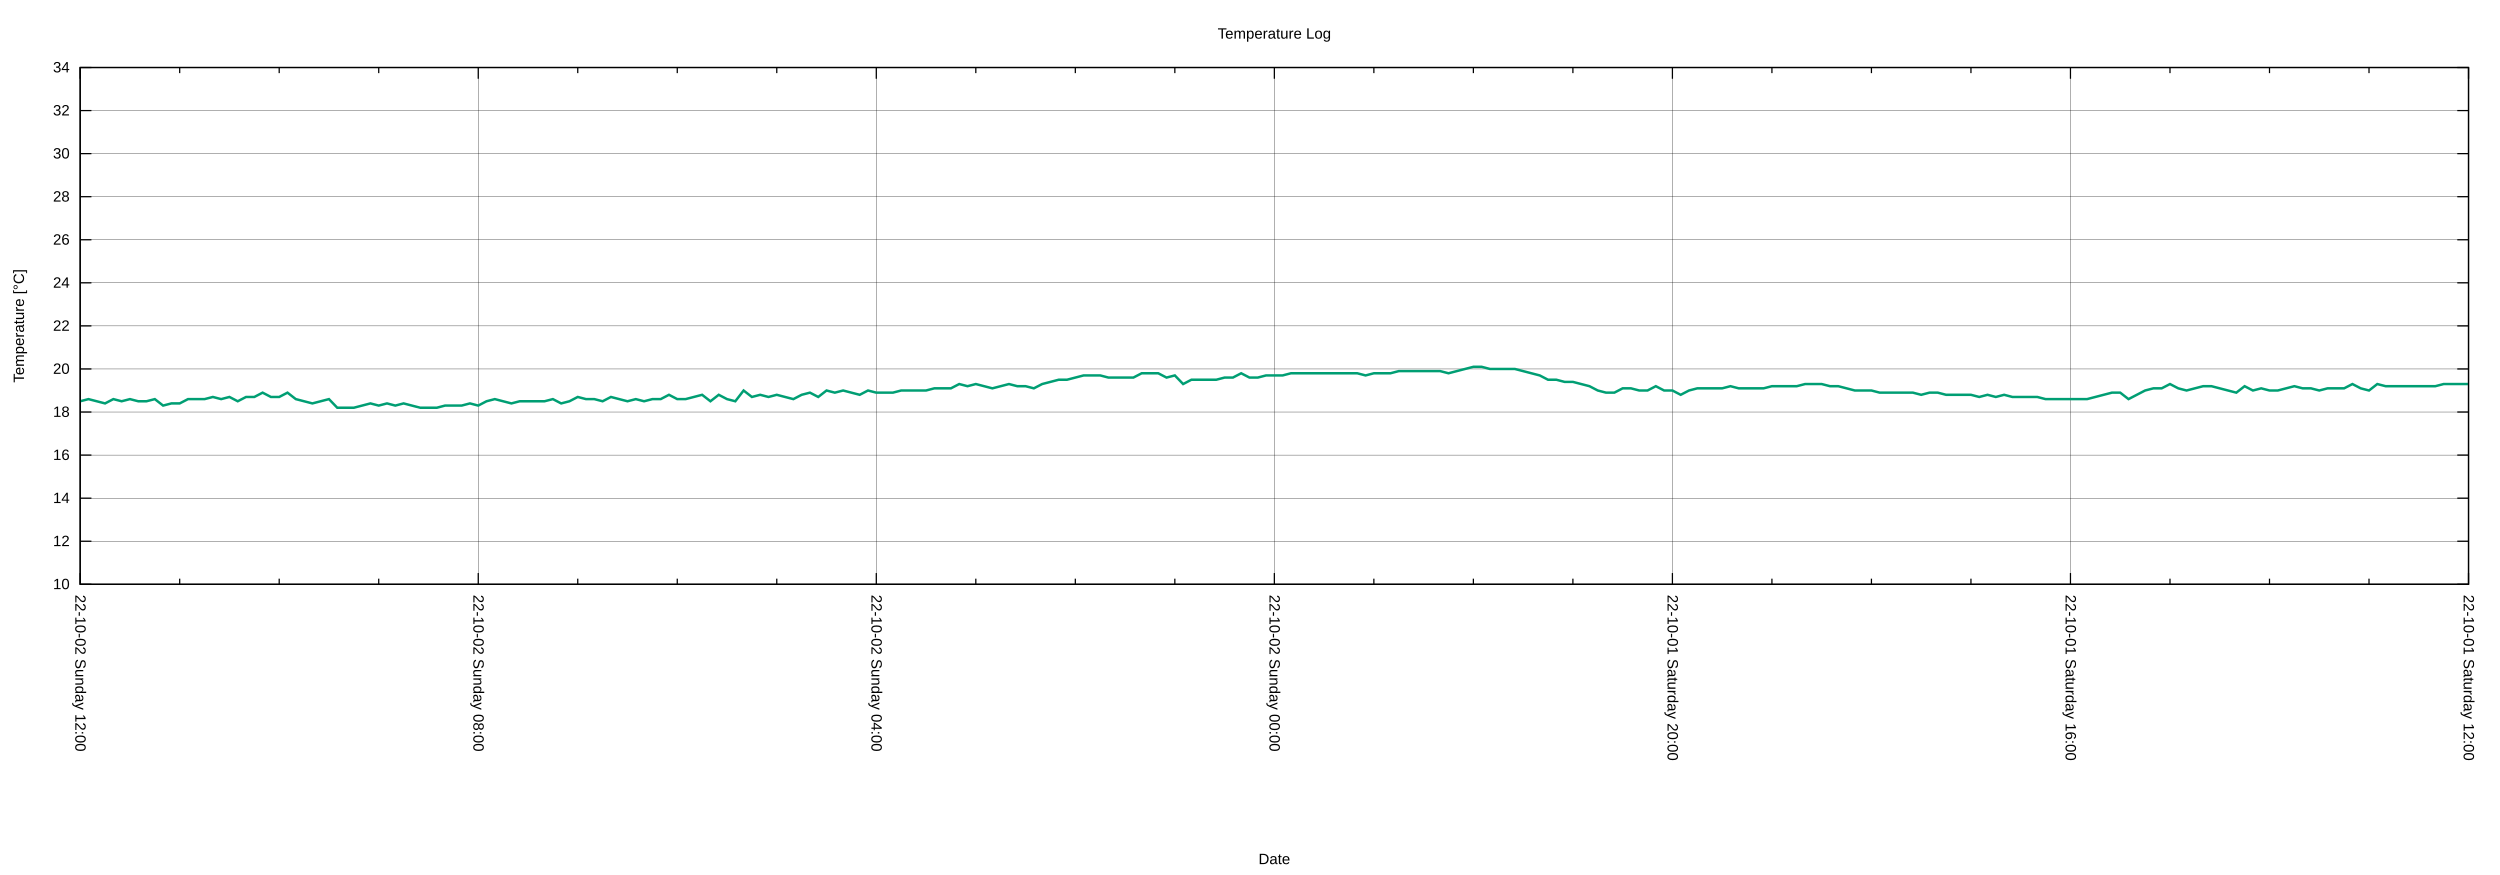
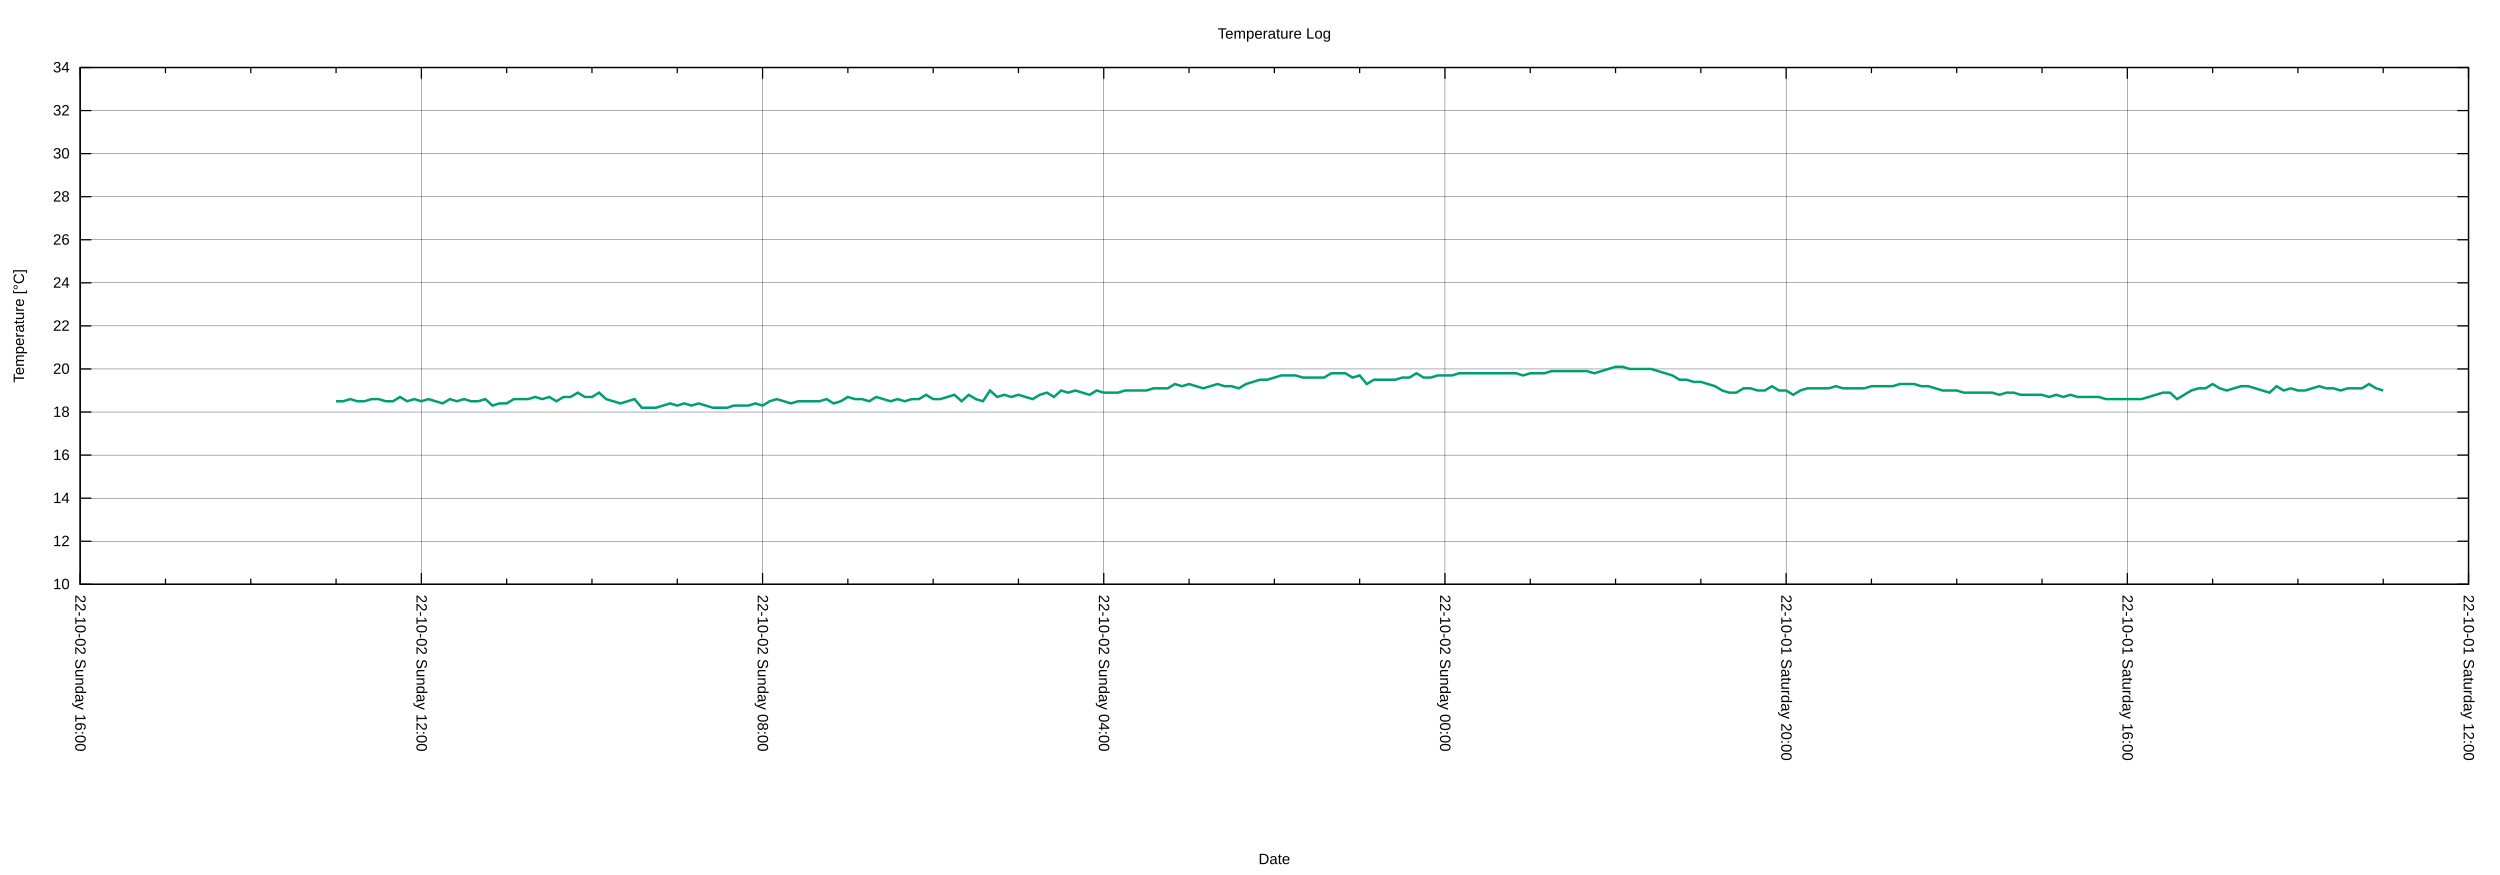
<svg xmlns="http://www.w3.org/2000/svg" xmlns:xlink="http://www.w3.org/1999/xlink" width="2000" height="700" viewBox="0 0 2000 700">
  <g id="gnuplot_canvas">
    <rect x="0" y="0" width="2000" height="700" fill="none" />
    <defs>
      <circle id="gpDot" r="0.5" stroke-width="0.5" stroke="currentColor" />
      <path id="gpPt0" stroke-width="0.222" stroke="currentColor" d="M-1,0 h2 M0,-1 v2" />
      <path id="gpPt1" stroke-width="0.222" stroke="currentColor" d="M-1,-1 L1,1 M1,-1 L-1,1" />
      <path id="gpPt2" stroke-width="0.222" stroke="currentColor" d="M-1,0 L1,0 M0,-1 L0,1 M-1,-1 L1,1 M-1,1 L1,-1" />
      <rect id="gpPt3" stroke-width="0.222" stroke="currentColor" x="-1" y="-1" width="2" height="2" />
      <rect id="gpPt4" stroke-width="0.222" stroke="currentColor" fill="currentColor" x="-1" y="-1" width="2" height="2" />
      <circle id="gpPt5" stroke-width="0.222" stroke="currentColor" cx="0" cy="0" r="1" />
      <use xlink:href="#gpPt5" id="gpPt6" fill="currentColor" stroke="none" />
      <path id="gpPt7" stroke-width="0.222" stroke="currentColor" d="M0,-1.33 L-1.33,0.67 L1.33,0.67 z" />
      <use xlink:href="#gpPt7" id="gpPt8" fill="currentColor" stroke="none" />
      <use xlink:href="#gpPt7" id="gpPt9" stroke="currentColor" transform="rotate(180)" />
      <use xlink:href="#gpPt9" id="gpPt10" fill="currentColor" stroke="none" />
      <use xlink:href="#gpPt3" id="gpPt11" stroke="currentColor" transform="rotate(45)" />
      <use xlink:href="#gpPt11" id="gpPt12" fill="currentColor" stroke="none" />
      <path id="gpPt13" stroke-width="0.222" stroke="currentColor" d="M0,1.330 L1.265,0.411 L0.782,-1.067 L-0.782,-1.076 L-1.265,0.411 z" />
      <use xlink:href="#gpPt13" id="gpPt14" fill="currentColor" stroke="none" />
      <filter id="textbox" filterUnits="objectBoundingBox" x="0" y="0" height="1" width="1">
        <feFlood flood-color="white" flood-opacity="1" result="bgnd" />
        <feComposite in="SourceGraphic" in2="bgnd" operator="atop" />
      </filter>
      <filter id="greybox" filterUnits="objectBoundingBox" x="0" y="0" height="1" width="1">
        <feFlood flood-color="lightgrey" flood-opacity="1" result="grey" />
        <feComposite in="SourceGraphic" in2="grey" operator="atop" />
      </filter>
    </defs>
    <g fill="none" color="white" stroke="currentColor" stroke-width="1.00" stroke-linecap="butt" stroke-linejoin="miter">
</g>
    <g fill="none" color="black" stroke="currentColor" stroke-width="1.00" stroke-linecap="butt" stroke-linejoin="miter">
</g>
    <g fill="none" color="black" stroke="black" stroke-width="0.25" stroke-linecap="butt" stroke-linejoin="miter">
</g>
    <g fill="none" color="black" stroke="currentColor" stroke-width="0.25" stroke-linecap="butt" stroke-linejoin="miter">
      <path stroke="black" class="gridline" d="M64.14,467.43 L1974.82,467.43  " />
    </g>
    <g fill="none" color="black" stroke="black" stroke-width="1.00" stroke-linecap="butt" stroke-linejoin="miter">
</g>
    <g fill="none" color="black" stroke="currentColor" stroke-width="1.00" stroke-linecap="butt" stroke-linejoin="miter">
      <path stroke="black" d="M64.14,467.43 L73.14,467.43 M1974.82,467.43 L1965.82,467.43  " />
      <g transform="translate(55.75,471.33)" stroke="none" fill="black" font-family="Arial" font-size="12.00" text-anchor="end">
        <text>
          <tspan font-family="Arial"> 10</tspan>
        </text>
      </g>
    </g>
    <g fill="none" color="black" stroke="currentColor" stroke-width="1.00" stroke-linecap="butt" stroke-linejoin="miter">
</g>
    <g fill="none" color="black" stroke="black" stroke-width="0.25" stroke-linecap="butt" stroke-linejoin="miter">
</g>
    <g fill="none" color="black" stroke="currentColor" stroke-width="0.25" stroke-linecap="butt" stroke-linejoin="miter">
      <path stroke="black" class="gridline" d="M64.14,432.98 L1974.82,432.98  " />
    </g>
    <g fill="none" color="black" stroke="black" stroke-width="1.00" stroke-linecap="butt" stroke-linejoin="miter">
</g>
    <g fill="none" color="black" stroke="currentColor" stroke-width="1.00" stroke-linecap="butt" stroke-linejoin="miter">
      <path stroke="black" d="M64.14,432.98 L73.14,432.98 M1974.82,432.98 L1965.82,432.98  " />
      <g transform="translate(55.75,436.88)" stroke="none" fill="black" font-family="Arial" font-size="12.00" text-anchor="end">
        <text>
          <tspan font-family="Arial"> 12</tspan>
        </text>
      </g>
    </g>
    <g fill="none" color="black" stroke="currentColor" stroke-width="1.00" stroke-linecap="butt" stroke-linejoin="miter">
</g>
    <g fill="none" color="black" stroke="black" stroke-width="0.25" stroke-linecap="butt" stroke-linejoin="miter">
</g>
    <g fill="none" color="black" stroke="currentColor" stroke-width="0.25" stroke-linecap="butt" stroke-linejoin="miter">
      <path stroke="black" class="gridline" d="M64.14,398.53 L1974.82,398.53  " />
    </g>
    <g fill="none" color="black" stroke="black" stroke-width="1.00" stroke-linecap="butt" stroke-linejoin="miter">
</g>
    <g fill="none" color="black" stroke="currentColor" stroke-width="1.00" stroke-linecap="butt" stroke-linejoin="miter">
      <path stroke="black" d="M64.14,398.53 L73.14,398.53 M1974.82,398.53 L1965.82,398.53  " />
      <g transform="translate(55.75,402.43)" stroke="none" fill="black" font-family="Arial" font-size="12.00" text-anchor="end">
        <text>
          <tspan font-family="Arial"> 14</tspan>
        </text>
      </g>
    </g>
    <g fill="none" color="black" stroke="currentColor" stroke-width="1.00" stroke-linecap="butt" stroke-linejoin="miter">
</g>
    <g fill="none" color="black" stroke="black" stroke-width="0.25" stroke-linecap="butt" stroke-linejoin="miter">
</g>
    <g fill="none" color="black" stroke="currentColor" stroke-width="0.25" stroke-linecap="butt" stroke-linejoin="miter">
      <path stroke="black" class="gridline" d="M64.14,364.07 L1974.82,364.07  " />
    </g>
    <g fill="none" color="black" stroke="black" stroke-width="1.00" stroke-linecap="butt" stroke-linejoin="miter">
</g>
    <g fill="none" color="black" stroke="currentColor" stroke-width="1.00" stroke-linecap="butt" stroke-linejoin="miter">
      <path stroke="black" d="M64.14,364.07 L73.14,364.07 M1974.82,364.07 L1965.82,364.07  " />
      <g transform="translate(55.75,367.97)" stroke="none" fill="black" font-family="Arial" font-size="12.00" text-anchor="end">
        <text>
          <tspan font-family="Arial"> 16</tspan>
        </text>
      </g>
    </g>
    <g fill="none" color="black" stroke="currentColor" stroke-width="1.00" stroke-linecap="butt" stroke-linejoin="miter">
</g>
    <g fill="none" color="black" stroke="black" stroke-width="0.25" stroke-linecap="butt" stroke-linejoin="miter">
</g>
    <g fill="none" color="black" stroke="currentColor" stroke-width="0.25" stroke-linecap="butt" stroke-linejoin="miter">
      <path stroke="black" class="gridline" d="M64.14,329.62 L1974.82,329.62  " />
    </g>
    <g fill="none" color="black" stroke="black" stroke-width="1.00" stroke-linecap="butt" stroke-linejoin="miter">
</g>
    <g fill="none" color="black" stroke="currentColor" stroke-width="1.00" stroke-linecap="butt" stroke-linejoin="miter">
      <path stroke="black" d="M64.14,329.62 L73.14,329.62 M1974.82,329.62 L1965.82,329.62  " />
      <g transform="translate(55.75,333.52)" stroke="none" fill="black" font-family="Arial" font-size="12.00" text-anchor="end">
        <text>
          <tspan font-family="Arial"> 18</tspan>
        </text>
      </g>
    </g>
    <g fill="none" color="black" stroke="currentColor" stroke-width="1.00" stroke-linecap="butt" stroke-linejoin="miter">
</g>
    <g fill="none" color="black" stroke="black" stroke-width="0.25" stroke-linecap="butt" stroke-linejoin="miter">
</g>
    <g fill="none" color="black" stroke="currentColor" stroke-width="0.25" stroke-linecap="butt" stroke-linejoin="miter">
      <path stroke="black" class="gridline" d="M64.14,295.17 L1974.82,295.17  " />
    </g>
    <g fill="none" color="black" stroke="black" stroke-width="1.00" stroke-linecap="butt" stroke-linejoin="miter">
</g>
    <g fill="none" color="black" stroke="currentColor" stroke-width="1.00" stroke-linecap="butt" stroke-linejoin="miter">
      <path stroke="black" d="M64.14,295.17 L73.14,295.17 M1974.82,295.17 L1965.82,295.17  " />
      <g transform="translate(55.75,299.07)" stroke="none" fill="black" font-family="Arial" font-size="12.00" text-anchor="end">
        <text>
          <tspan font-family="Arial"> 20</tspan>
        </text>
      </g>
    </g>
    <g fill="none" color="black" stroke="currentColor" stroke-width="1.00" stroke-linecap="butt" stroke-linejoin="miter">
</g>
    <g fill="none" color="black" stroke="black" stroke-width="0.25" stroke-linecap="butt" stroke-linejoin="miter">
</g>
    <g fill="none" color="black" stroke="currentColor" stroke-width="0.25" stroke-linecap="butt" stroke-linejoin="miter">
      <path stroke="black" class="gridline" d="M64.14,260.72 L1974.82,260.72  " />
    </g>
    <g fill="none" color="black" stroke="black" stroke-width="1.00" stroke-linecap="butt" stroke-linejoin="miter">
</g>
    <g fill="none" color="black" stroke="currentColor" stroke-width="1.00" stroke-linecap="butt" stroke-linejoin="miter">
      <path stroke="black" d="M64.14,260.72 L73.14,260.72 M1974.82,260.72 L1965.82,260.72  " />
      <g transform="translate(55.75,264.62)" stroke="none" fill="black" font-family="Arial" font-size="12.00" text-anchor="end">
        <text>
          <tspan font-family="Arial"> 22</tspan>
        </text>
      </g>
    </g>
    <g fill="none" color="black" stroke="currentColor" stroke-width="1.00" stroke-linecap="butt" stroke-linejoin="miter">
</g>
    <g fill="none" color="black" stroke="black" stroke-width="0.25" stroke-linecap="butt" stroke-linejoin="miter">
</g>
    <g fill="none" color="black" stroke="currentColor" stroke-width="0.25" stroke-linecap="butt" stroke-linejoin="miter">
      <path stroke="black" class="gridline" d="M64.14,226.27 L1974.82,226.27  " />
    </g>
    <g fill="none" color="black" stroke="black" stroke-width="1.00" stroke-linecap="butt" stroke-linejoin="miter">
</g>
    <g fill="none" color="black" stroke="currentColor" stroke-width="1.00" stroke-linecap="butt" stroke-linejoin="miter">
      <path stroke="black" d="M64.14,226.27 L73.14,226.27 M1974.82,226.27 L1965.82,226.27  " />
      <g transform="translate(55.75,230.17)" stroke="none" fill="black" font-family="Arial" font-size="12.00" text-anchor="end">
        <text>
          <tspan font-family="Arial"> 24</tspan>
        </text>
      </g>
    </g>
    <g fill="none" color="black" stroke="currentColor" stroke-width="1.00" stroke-linecap="butt" stroke-linejoin="miter">
</g>
    <g fill="none" color="black" stroke="black" stroke-width="0.25" stroke-linecap="butt" stroke-linejoin="miter">
</g>
    <g fill="none" color="black" stroke="currentColor" stroke-width="0.25" stroke-linecap="butt" stroke-linejoin="miter">
      <path stroke="black" class="gridline" d="M64.14,191.82 L1974.82,191.82  " />
    </g>
    <g fill="none" color="black" stroke="black" stroke-width="1.00" stroke-linecap="butt" stroke-linejoin="miter">
</g>
    <g fill="none" color="black" stroke="currentColor" stroke-width="1.00" stroke-linecap="butt" stroke-linejoin="miter">
      <path stroke="black" d="M64.14,191.82 L73.14,191.82 M1974.82,191.82 L1965.82,191.82  " />
      <g transform="translate(55.75,195.72)" stroke="none" fill="black" font-family="Arial" font-size="12.00" text-anchor="end">
        <text>
          <tspan font-family="Arial"> 26</tspan>
        </text>
      </g>
    </g>
    <g fill="none" color="black" stroke="currentColor" stroke-width="1.00" stroke-linecap="butt" stroke-linejoin="miter">
</g>
    <g fill="none" color="black" stroke="black" stroke-width="0.25" stroke-linecap="butt" stroke-linejoin="miter">
</g>
    <g fill="none" color="black" stroke="currentColor" stroke-width="0.25" stroke-linecap="butt" stroke-linejoin="miter">
      <path stroke="black" class="gridline" d="M64.14,157.36 L1974.82,157.36  " />
    </g>
    <g fill="none" color="black" stroke="black" stroke-width="1.00" stroke-linecap="butt" stroke-linejoin="miter">
</g>
    <g fill="none" color="black" stroke="currentColor" stroke-width="1.00" stroke-linecap="butt" stroke-linejoin="miter">
      <path stroke="black" d="M64.14,157.36 L73.14,157.36 M1974.82,157.36 L1965.82,157.36  " />
      <g transform="translate(55.75,161.26)" stroke="none" fill="black" font-family="Arial" font-size="12.00" text-anchor="end">
        <text>
          <tspan font-family="Arial"> 28</tspan>
        </text>
      </g>
    </g>
    <g fill="none" color="black" stroke="currentColor" stroke-width="1.00" stroke-linecap="butt" stroke-linejoin="miter">
</g>
    <g fill="none" color="black" stroke="black" stroke-width="0.25" stroke-linecap="butt" stroke-linejoin="miter">
</g>
    <g fill="none" color="black" stroke="currentColor" stroke-width="0.25" stroke-linecap="butt" stroke-linejoin="miter">
      <path stroke="black" class="gridline" d="M64.14,122.91 L1974.82,122.91  " />
    </g>
    <g fill="none" color="black" stroke="black" stroke-width="1.00" stroke-linecap="butt" stroke-linejoin="miter">
</g>
    <g fill="none" color="black" stroke="currentColor" stroke-width="1.00" stroke-linecap="butt" stroke-linejoin="miter">
      <path stroke="black" d="M64.14,122.91 L73.14,122.91 M1974.82,122.91 L1965.82,122.91  " />
      <g transform="translate(55.75,126.81)" stroke="none" fill="black" font-family="Arial" font-size="12.00" text-anchor="end">
        <text>
          <tspan font-family="Arial"> 30</tspan>
        </text>
      </g>
    </g>
    <g fill="none" color="black" stroke="currentColor" stroke-width="1.00" stroke-linecap="butt" stroke-linejoin="miter">
</g>
    <g fill="none" color="black" stroke="black" stroke-width="0.25" stroke-linecap="butt" stroke-linejoin="miter">
</g>
    <g fill="none" color="black" stroke="currentColor" stroke-width="0.25" stroke-linecap="butt" stroke-linejoin="miter">
      <path stroke="black" class="gridline" d="M64.14,88.46 L1974.82,88.46  " />
    </g>
    <g fill="none" color="black" stroke="black" stroke-width="1.00" stroke-linecap="butt" stroke-linejoin="miter">
</g>
    <g fill="none" color="black" stroke="currentColor" stroke-width="1.00" stroke-linecap="butt" stroke-linejoin="miter">
      <path stroke="black" d="M64.14,88.46 L73.14,88.46 M1974.82,88.46 L1965.82,88.46  " />
      <g transform="translate(55.75,92.36)" stroke="none" fill="black" font-family="Arial" font-size="12.00" text-anchor="end">
        <text>
          <tspan font-family="Arial"> 32</tspan>
        </text>
      </g>
    </g>
    <g fill="none" color="black" stroke="currentColor" stroke-width="1.00" stroke-linecap="butt" stroke-linejoin="miter">
</g>
    <g fill="none" color="black" stroke="black" stroke-width="0.25" stroke-linecap="butt" stroke-linejoin="miter">
</g>
    <g fill="none" color="black" stroke="currentColor" stroke-width="0.25" stroke-linecap="butt" stroke-linejoin="miter">
      <path stroke="black" class="gridline" d="M64.14,54.01 L1974.82,54.01  " />
    </g>
    <g fill="none" color="black" stroke="black" stroke-width="1.00" stroke-linecap="butt" stroke-linejoin="miter">
</g>
    <g fill="none" color="black" stroke="currentColor" stroke-width="1.00" stroke-linecap="butt" stroke-linejoin="miter">
      <path stroke="black" d="M64.14,54.01 L73.14,54.01 M1974.82,54.01 L1965.82,54.01  " />
      <g transform="translate(55.75,57.91)" stroke="none" fill="black" font-family="Arial" font-size="12.00" text-anchor="end">
        <text>
          <tspan font-family="Arial"> 34</tspan>
        </text>
      </g>
    </g>
    <g fill="none" color="black" stroke="currentColor" stroke-width="1.00" stroke-linecap="butt" stroke-linejoin="miter">
</g>
    <g fill="none" color="black" stroke="black" stroke-width="0.25" stroke-linecap="butt" stroke-linejoin="miter">
</g>
    <g fill="none" color="black" stroke="currentColor" stroke-width="0.25" stroke-linecap="butt" stroke-linejoin="miter">
      <path stroke="black" class="gridline" d="M1974.82,467.43 L1974.82,54.01  " />
    </g>
    <g fill="none" color="black" stroke="black" stroke-width="1.00" stroke-linecap="butt" stroke-linejoin="miter">
</g>
    <g fill="none" color="black" stroke="currentColor" stroke-width="1.00" stroke-linecap="butt" stroke-linejoin="miter">
      <path stroke="black" d="M1974.82,467.43 L1974.82,458.43 M1974.82,54.01 L1974.82,63.01  " />
      <g transform="translate(1970.92,475.82) rotate(90)" stroke="none" fill="black" font-family="Arial" font-size="12.00" text-anchor="start">
        <text>
          <tspan font-family="Arial">22-10-01 Saturday 12:00</tspan>
        </text>
      </g>
    </g>
    <g fill="none" color="black" stroke="currentColor" stroke-width="1.00" stroke-linecap="butt" stroke-linejoin="miter">
-       <path stroke="black" d="M1895.21,467.43 L1895.21,462.93 M1895.21,54.01 L1895.21,58.51 M1815.60,467.43 L1815.60,462.93 M1815.60,54.01 L1815.60,58.51   M1735.99,467.43 L1735.99,462.93 M1735.99,54.01 L1735.99,58.51  " />
-     </g>
-     <g fill="none" color="black" stroke="black" stroke-width="0.25" stroke-linecap="butt" stroke-linejoin="miter">
- </g>
-     <g fill="none" color="black" stroke="currentColor" stroke-width="0.25" stroke-linecap="butt" stroke-linejoin="miter">
-       <path stroke="black" class="gridline" d="M1656.37,467.43 L1656.37,54.01  " />
-     </g>
-     <g fill="none" color="black" stroke="black" stroke-width="1.00" stroke-linecap="butt" stroke-linejoin="miter">
- </g>
-     <g fill="none" color="black" stroke="currentColor" stroke-width="1.00" stroke-linecap="butt" stroke-linejoin="miter">
-       <path stroke="black" d="M1656.37,467.43 L1656.37,458.43 M1656.37,54.01 L1656.37,63.01  " />
-       <g transform="translate(1652.47,475.82) rotate(90)" stroke="none" fill="black" font-family="Arial" font-size="12.00" text-anchor="start">
+       <path stroke="black" d="M1906.58,467.43 L1906.58,462.93 M1906.58,54.01 L1906.58,58.51 M1838.34,467.43 L1838.34,462.93 M1838.34,54.01 L1838.34,58.51   M1770.10,467.43 L1770.10,462.93 M1770.10,54.01 L1770.10,58.51  " />
+     </g>
+     <g fill="none" color="black" stroke="black" stroke-width="0.25" stroke-linecap="butt" stroke-linejoin="miter">
+ </g>
+     <g fill="none" color="black" stroke="currentColor" stroke-width="0.25" stroke-linecap="butt" stroke-linejoin="miter">
+       <path stroke="black" class="gridline" d="M1701.87,467.43 L1701.87,54.01  " />
+     </g>
+     <g fill="none" color="black" stroke="black" stroke-width="1.00" stroke-linecap="butt" stroke-linejoin="miter">
+ </g>
+     <g fill="none" color="black" stroke="currentColor" stroke-width="1.00" stroke-linecap="butt" stroke-linejoin="miter">
+       <path stroke="black" d="M1701.87,467.43 L1701.87,458.43 M1701.87,54.01 L1701.87,63.01  " />
+       <g transform="translate(1697.97,475.82) rotate(90)" stroke="none" fill="black" font-family="Arial" font-size="12.00" text-anchor="start">
        <text>
          <tspan font-family="Arial">22-10-01 Saturday 16:00</tspan>
        </text>
      </g>
    </g>
    <g fill="none" color="black" stroke="currentColor" stroke-width="1.00" stroke-linecap="butt" stroke-linejoin="miter">
-       <path stroke="black" d="M1576.76,467.43 L1576.76,462.93 M1576.76,54.01 L1576.76,58.51 M1497.15,467.43 L1497.15,462.93 M1497.15,54.01 L1497.15,58.51   M1417.54,467.43 L1417.54,462.93 M1417.54,54.01 L1417.54,58.51  " />
-     </g>
-     <g fill="none" color="black" stroke="black" stroke-width="0.25" stroke-linecap="butt" stroke-linejoin="miter">
- </g>
-     <g fill="none" color="black" stroke="currentColor" stroke-width="0.25" stroke-linecap="butt" stroke-linejoin="miter">
-       <path stroke="black" class="gridline" d="M1337.93,467.43 L1337.93,54.01  " />
-     </g>
-     <g fill="none" color="black" stroke="black" stroke-width="1.00" stroke-linecap="butt" stroke-linejoin="miter">
- </g>
-     <g fill="none" color="black" stroke="currentColor" stroke-width="1.00" stroke-linecap="butt" stroke-linejoin="miter">
-       <path stroke="black" d="M1337.93,467.43 L1337.93,458.43 M1337.93,54.01 L1337.93,63.01  " />
-       <g transform="translate(1334.03,475.82) rotate(90)" stroke="none" fill="black" font-family="Arial" font-size="12.00" text-anchor="start">
+       <path stroke="black" d="M1633.63,467.43 L1633.63,462.93 M1633.63,54.01 L1633.63,58.51 M1565.39,467.43 L1565.39,462.93 M1565.39,54.01 L1565.39,58.51   M1497.15,467.43 L1497.15,462.93 M1497.15,54.01 L1497.15,58.51  " />
+     </g>
+     <g fill="none" color="black" stroke="black" stroke-width="0.25" stroke-linecap="butt" stroke-linejoin="miter">
+ </g>
+     <g fill="none" color="black" stroke="currentColor" stroke-width="0.25" stroke-linecap="butt" stroke-linejoin="miter">
+       <path stroke="black" class="gridline" d="M1428.91,467.43 L1428.91,54.01  " />
+     </g>
+     <g fill="none" color="black" stroke="black" stroke-width="1.00" stroke-linecap="butt" stroke-linejoin="miter">
+ </g>
+     <g fill="none" color="black" stroke="currentColor" stroke-width="1.00" stroke-linecap="butt" stroke-linejoin="miter">
+       <path stroke="black" d="M1428.91,467.43 L1428.91,458.43 M1428.91,54.01 L1428.91,63.01  " />
+       <g transform="translate(1425.01,475.82) rotate(90)" stroke="none" fill="black" font-family="Arial" font-size="12.00" text-anchor="start">
        <text>
          <tspan font-family="Arial">22-10-01 Saturday 20:00</tspan>
        </text>
      </g>
    </g>
    <g fill="none" color="black" stroke="currentColor" stroke-width="1.00" stroke-linecap="butt" stroke-linejoin="miter">
-       <path stroke="black" d="M1258.32,467.43 L1258.32,462.93 M1258.32,54.01 L1258.32,58.51 M1178.70,467.43 L1178.70,462.93 M1178.70,54.01 L1178.70,58.51   M1099.09,467.43 L1099.09,462.93 M1099.09,54.01 L1099.09,58.51  " />
-     </g>
-     <g fill="none" color="black" stroke="black" stroke-width="0.25" stroke-linecap="butt" stroke-linejoin="miter">
- </g>
-     <g fill="none" color="black" stroke="currentColor" stroke-width="0.25" stroke-linecap="butt" stroke-linejoin="miter">
-       <path stroke="black" class="gridline" d="M1019.48,467.43 L1019.48,54.01  " />
-     </g>
-     <g fill="none" color="black" stroke="black" stroke-width="1.00" stroke-linecap="butt" stroke-linejoin="miter">
- </g>
-     <g fill="none" color="black" stroke="currentColor" stroke-width="1.00" stroke-linecap="butt" stroke-linejoin="miter">
-       <path stroke="black" d="M1019.48,467.43 L1019.48,458.43 M1019.48,54.01 L1019.48,63.01  " />
-       <g transform="translate(1015.58,475.82) rotate(90)" stroke="none" fill="black" font-family="Arial" font-size="12.00" text-anchor="start">
+       <path stroke="black" d="M1360.67,467.43 L1360.67,462.93 M1360.67,54.01 L1360.67,58.51 M1292.43,467.43 L1292.43,462.93 M1292.43,54.01 L1292.43,58.51   M1224.20,467.43 L1224.20,462.93 M1224.20,54.01 L1224.20,58.51  " />
+     </g>
+     <g fill="none" color="black" stroke="black" stroke-width="0.25" stroke-linecap="butt" stroke-linejoin="miter">
+ </g>
+     <g fill="none" color="black" stroke="currentColor" stroke-width="0.25" stroke-linecap="butt" stroke-linejoin="miter">
+       <path stroke="black" class="gridline" d="M1155.96,467.43 L1155.96,54.01  " />
+     </g>
+     <g fill="none" color="black" stroke="black" stroke-width="1.00" stroke-linecap="butt" stroke-linejoin="miter">
+ </g>
+     <g fill="none" color="black" stroke="currentColor" stroke-width="1.00" stroke-linecap="butt" stroke-linejoin="miter">
+       <path stroke="black" d="M1155.96,467.43 L1155.96,458.43 M1155.96,54.01 L1155.96,63.01  " />
+       <g transform="translate(1152.06,475.82) rotate(90)" stroke="none" fill="black" font-family="Arial" font-size="12.00" text-anchor="start">
        <text>
          <tspan font-family="Arial">22-10-02 Sunday 00:00</tspan>
        </text>
      </g>
    </g>
    <g fill="none" color="black" stroke="currentColor" stroke-width="1.00" stroke-linecap="butt" stroke-linejoin="miter">
-       <path stroke="black" d="M939.87,467.43 L939.87,462.93 M939.87,54.01 L939.87,58.51 M860.26,467.43 L860.26,462.93 M860.26,54.01 L860.26,58.51   M780.65,467.43 L780.65,462.93 M780.65,54.01 L780.65,58.51  " />
-     </g>
-     <g fill="none" color="black" stroke="black" stroke-width="0.25" stroke-linecap="butt" stroke-linejoin="miter">
- </g>
-     <g fill="none" color="black" stroke="currentColor" stroke-width="0.25" stroke-linecap="butt" stroke-linejoin="miter">
-       <path stroke="black" class="gridline" d="M701.03,467.43 L701.03,54.01  " />
-     </g>
-     <g fill="none" color="black" stroke="black" stroke-width="1.00" stroke-linecap="butt" stroke-linejoin="miter">
- </g>
-     <g fill="none" color="black" stroke="currentColor" stroke-width="1.00" stroke-linecap="butt" stroke-linejoin="miter">
-       <path stroke="black" d="M701.03,467.43 L701.03,458.43 M701.03,54.01 L701.03,63.01  " />
-       <g transform="translate(697.13,475.82) rotate(90)" stroke="none" fill="black" font-family="Arial" font-size="12.00" text-anchor="start">
+       <path stroke="black" d="M1087.72,467.43 L1087.72,462.93 M1087.72,54.01 L1087.72,58.51 M1019.48,467.43 L1019.48,462.93 M1019.48,54.01 L1019.48,58.51   M951.24,467.43 L951.24,462.93 M951.24,54.01 L951.24,58.51  " />
+     </g>
+     <g fill="none" color="black" stroke="black" stroke-width="0.25" stroke-linecap="butt" stroke-linejoin="miter">
+ </g>
+     <g fill="none" color="black" stroke="currentColor" stroke-width="0.25" stroke-linecap="butt" stroke-linejoin="miter">
+       <path stroke="black" class="gridline" d="M883.00,467.43 L883.00,54.01  " />
+     </g>
+     <g fill="none" color="black" stroke="black" stroke-width="1.00" stroke-linecap="butt" stroke-linejoin="miter">
+ </g>
+     <g fill="none" color="black" stroke="currentColor" stroke-width="1.00" stroke-linecap="butt" stroke-linejoin="miter">
+       <path stroke="black" d="M883.00,467.43 L883.00,458.43 M883.00,54.01 L883.00,63.01  " />
+       <g transform="translate(879.10,475.82) rotate(90)" stroke="none" fill="black" font-family="Arial" font-size="12.00" text-anchor="start">
        <text>
          <tspan font-family="Arial">22-10-02 Sunday 04:00</tspan>
        </text>
      </g>
    </g>
    <g fill="none" color="black" stroke="currentColor" stroke-width="1.00" stroke-linecap="butt" stroke-linejoin="miter">
-       <path stroke="black" d="M621.42,467.43 L621.42,462.93 M621.42,54.01 L621.42,58.51 M541.81,467.43 L541.81,462.93 M541.81,54.01 L541.81,58.51   M462.20,467.43 L462.20,462.93 M462.20,54.01 L462.20,58.51  " />
-     </g>
-     <g fill="none" color="black" stroke="black" stroke-width="0.25" stroke-linecap="butt" stroke-linejoin="miter">
- </g>
-     <g fill="none" color="black" stroke="currentColor" stroke-width="0.25" stroke-linecap="butt" stroke-linejoin="miter">
-       <path stroke="black" class="gridline" d="M382.59,467.43 L382.59,54.01  " />
-     </g>
-     <g fill="none" color="black" stroke="black" stroke-width="1.00" stroke-linecap="butt" stroke-linejoin="miter">
- </g>
-     <g fill="none" color="black" stroke="currentColor" stroke-width="1.00" stroke-linecap="butt" stroke-linejoin="miter">
-       <path stroke="black" d="M382.59,467.43 L382.59,458.43 M382.59,54.01 L382.59,63.01  " />
-       <g transform="translate(378.69,475.82) rotate(90)" stroke="none" fill="black" font-family="Arial" font-size="12.00" text-anchor="start">
+       <path stroke="black" d="M814.76,467.43 L814.76,462.93 M814.76,54.01 L814.76,58.51 M746.53,467.43 L746.53,462.93 M746.53,54.01 L746.53,58.51   M678.29,467.43 L678.29,462.93 M678.29,54.01 L678.29,58.51  " />
+     </g>
+     <g fill="none" color="black" stroke="black" stroke-width="0.25" stroke-linecap="butt" stroke-linejoin="miter">
+ </g>
+     <g fill="none" color="black" stroke="currentColor" stroke-width="0.25" stroke-linecap="butt" stroke-linejoin="miter">
+       <path stroke="black" class="gridline" d="M610.05,467.43 L610.05,54.01  " />
+     </g>
+     <g fill="none" color="black" stroke="black" stroke-width="1.00" stroke-linecap="butt" stroke-linejoin="miter">
+ </g>
+     <g fill="none" color="black" stroke="currentColor" stroke-width="1.00" stroke-linecap="butt" stroke-linejoin="miter">
+       <path stroke="black" d="M610.05,467.43 L610.05,458.43 M610.05,54.01 L610.05,63.01  " />
+       <g transform="translate(606.15,475.82) rotate(90)" stroke="none" fill="black" font-family="Arial" font-size="12.00" text-anchor="start">
        <text>
          <tspan font-family="Arial">22-10-02 Sunday 08:00</tspan>
        </text>
      </g>
    </g>
    <g fill="none" color="black" stroke="currentColor" stroke-width="1.00" stroke-linecap="butt" stroke-linejoin="miter">
-       <path stroke="black" d="M302.98,467.43 L302.98,462.93 M302.98,54.01 L302.98,58.51 M223.36,467.43 L223.36,462.93 M223.36,54.01 L223.36,58.51   M143.75,467.43 L143.75,462.93 M143.75,54.01 L143.75,58.51  " />
+       <path stroke="black" d="M541.81,467.43 L541.81,462.93 M541.81,54.01 L541.81,58.51 M473.57,467.43 L473.57,462.93 M473.57,54.01 L473.57,58.51   M405.33,467.43 L405.33,462.93 M405.33,54.01 L405.33,58.51  " />
+     </g>
+     <g fill="none" color="black" stroke="black" stroke-width="0.25" stroke-linecap="butt" stroke-linejoin="miter">
+ </g>
+     <g fill="none" color="black" stroke="currentColor" stroke-width="0.25" stroke-linecap="butt" stroke-linejoin="miter">
+       <path stroke="black" class="gridline" d="M337.09,467.43 L337.09,54.01  " />
+     </g>
+     <g fill="none" color="black" stroke="black" stroke-width="1.00" stroke-linecap="butt" stroke-linejoin="miter">
+ </g>
+     <g fill="none" color="black" stroke="currentColor" stroke-width="1.00" stroke-linecap="butt" stroke-linejoin="miter">
+       <path stroke="black" d="M337.09,467.43 L337.09,458.43 M337.09,54.01 L337.09,63.01  " />
+       <g transform="translate(333.19,475.82) rotate(90)" stroke="none" fill="black" font-family="Arial" font-size="12.00" text-anchor="start">
+         <text>
+           <tspan font-family="Arial">22-10-02 Sunday 12:00</tspan>
+         </text>
+       </g>
+     </g>
+     <g fill="none" color="black" stroke="currentColor" stroke-width="1.00" stroke-linecap="butt" stroke-linejoin="miter">
+       <path stroke="black" d="M268.86,467.43 L268.86,462.93 M268.86,54.01 L268.86,58.51 M200.62,467.43 L200.62,462.93 M200.62,54.01 L200.62,58.51   M132.38,467.43 L132.38,462.93 M132.38,54.01 L132.38,58.51  " />
    </g>
    <g fill="none" color="black" stroke="black" stroke-width="0.25" stroke-linecap="butt" stroke-linejoin="miter">
</g>
    <g fill="none" color="black" stroke="currentColor" stroke-width="0.25" stroke-linecap="butt" stroke-linejoin="miter">
      <path stroke="black" class="gridline" d="M64.14,467.43 L64.14,54.01  " />
    </g>
    <g fill="none" color="black" stroke="black" stroke-width="1.00" stroke-linecap="butt" stroke-linejoin="miter">
</g>
    <g fill="none" color="black" stroke="currentColor" stroke-width="1.00" stroke-linecap="butt" stroke-linejoin="miter">
      <path stroke="black" d="M64.14,467.43 L64.14,458.43 M64.14,54.01 L64.14,63.01  " />
      <g transform="translate(60.24,475.82) rotate(90)" stroke="none" fill="black" font-family="Arial" font-size="12.00" text-anchor="start">
        <text>
-           <tspan font-family="Arial">22-10-02 Sunday 12:00</tspan>
+           <tspan font-family="Arial">22-10-02 Sunday 16:00</tspan>
        </text>
      </g>
    </g>
    <g fill="none" color="black" stroke="currentColor" stroke-width="1.00" stroke-linecap="butt" stroke-linejoin="miter">
</g>
    <g fill="none" color="black" stroke="currentColor" stroke-width="1.00" stroke-linecap="butt" stroke-linejoin="miter">
      <path stroke="black" d="M64.14,54.01 L64.14,467.43 L1974.82,467.43 L1974.82,54.01 L64.14,54.01 Z  " />
    </g>
    <g fill="none" color="black" stroke="currentColor" stroke-width="1.00" stroke-linecap="butt" stroke-linejoin="miter">
      <g transform="translate(19.18,260.72) rotate(270)" stroke="none" fill="black" font-family="Arial" font-size="12.00" text-anchor="middle">
        <text>
          <tspan font-family="Arial">Temperature [°C]</tspan>
        </text>
      </g>
    </g>
    <g fill="none" color="black" stroke="currentColor" stroke-width="1.00" stroke-linecap="butt" stroke-linejoin="miter">
      <g transform="translate(1019.48,691.30)" stroke="none" fill="black" font-family="Arial" font-size="12.00" text-anchor="middle">
        <text>
          <tspan font-family="Arial">Date</tspan>
        </text>
      </g>
    </g>
    <g fill="none" color="black" stroke="currentColor" stroke-width="1.00" stroke-linecap="butt" stroke-linejoin="miter">
</g>
    <g id="gnuplot_plot_1">
      <g fill="none" color="white" stroke="currentColor" stroke-width="2.00" stroke-linecap="butt" stroke-linejoin="miter">
</g>
      <g fill="none" color="black" stroke="currentColor" stroke-width="2.00" stroke-linecap="butt" stroke-linejoin="miter">
-         <path stroke="rgb(  0, 158, 115)" d="M64.14,321.01 L70.77,319.29 L77.41,321.01 L84.04,322.73 L90.68,319.29 L97.31,321.01 L103.95,319.29 L110.58,321.01   L117.21,321.01 L123.85,319.29 L130.48,324.46 L137.12,322.73 L143.75,322.73 L150.39,319.29 L157.02,319.29 L163.65,319.29   L170.29,317.57 L176.92,319.29 L183.56,317.57 L190.19,321.01 L196.83,317.57 L203.46,317.57 L210.09,314.12 L216.73,317.57   L223.36,317.57 L230.00,314.12 L236.63,319.29 L243.27,321.01 L249.90,322.73 L256.53,321.01 L263.17,319.29 L269.80,326.18   L276.44,326.18 L283.07,326.18 L289.71,324.46 L296.34,322.73 L302.98,324.46 L309.61,322.73 L316.24,324.46 L322.88,322.73   L329.51,324.46 L336.15,326.18 L342.78,326.18 L349.42,326.18 L356.05,324.46 L362.68,324.46 L369.32,324.46 L375.95,322.73   L382.59,324.46 L389.22,321.01 L395.86,319.29 L402.49,321.01 L409.12,322.73 L415.76,321.01 L422.39,321.01 L429.03,321.01   L435.66,321.01 L442.30,319.29 L448.93,322.73 L455.56,321.01 L462.20,317.57 L468.83,319.29 L475.47,319.29 L482.10,321.01   L488.74,317.57 L495.37,319.29 L502.00,321.01 L508.64,319.29 L515.27,321.01 L521.91,319.29 L528.54,319.29 L535.18,315.84   L541.81,319.29 L548.44,319.29 L555.08,317.57 L561.71,315.84 L568.35,321.01 L574.98,315.84 L581.62,319.29 L588.25,321.01   L594.88,312.40 L601.52,317.57 L608.15,315.84 L614.79,317.57 L621.42,315.84 L628.06,317.57 L634.69,319.29 L641.32,315.84   L647.96,314.12 L654.59,317.57 L661.23,312.40 L667.86,314.12 L674.50,312.40 L681.13,314.12 L687.76,315.84 L694.40,312.40   L701.03,314.12 L707.67,314.12 L714.30,314.12 L720.94,312.40 L727.57,312.40 L734.20,312.40 L740.84,312.40 L747.47,310.67   L754.11,310.67 L760.74,310.67 L767.38,307.23 L774.01,308.95 L780.65,307.23 L787.28,308.95 L793.91,310.67 L800.55,308.95   L807.18,307.23 L813.82,308.95 L820.45,308.95 L827.09,310.67 L833.72,307.23 L840.35,305.51 L846.99,303.78 L853.62,303.78   L860.26,302.06 L866.89,300.34 L873.53,300.34 L880.16,300.34 L886.79,302.06 L893.43,302.06 L900.06,302.06 L906.70,302.06   L913.33,298.62 L919.97,298.62 L926.60,298.62 L933.23,302.06 L939.87,300.34 L946.50,307.23 L953.14,303.78 L959.77,303.78   L966.41,303.78 L973.04,303.78 L979.67,302.06 L986.31,302.06 L992.94,298.62 L999.58,302.06 L1006.21,302.06 L1012.85,300.34   L1019.48,300.34 L1026.11,300.34 L1032.75,298.62 L1039.38,298.62 L1046.02,298.62 L1052.65,298.62 L1059.29,298.62 L1065.92,298.62   L1072.55,298.62 L1079.19,298.62 L1085.82,298.62 L1092.46,300.34 L1099.09,298.62 L1105.73,298.62 L1112.36,298.62 L1118.99,296.89   L1125.63,296.89 L1132.26,296.89 L1138.90,296.89 L1145.53,296.89 L1152.17,296.89 L1158.80,298.62 L1165.43,296.89 L1172.07,295.17   L1178.70,293.45 L1185.34,293.45 L1191.97,295.17 L1198.61,295.17 L1205.24,295.17 L1211.87,295.17 L1218.51,296.89 L1225.14,298.62   L1231.78,300.34 L1238.41,303.78 L1245.05,303.78 L1251.68,305.51 L1258.32,305.51 L1264.95,307.23 L1271.58,308.95 L1278.22,312.40   L1284.85,314.12 L1291.49,314.12 L1298.12,310.67 L1304.76,310.67 L1311.39,312.40 L1318.02,312.40 L1324.66,308.95 L1331.29,312.40   L1337.93,312.40 L1344.56,315.84 L1351.20,312.40 L1357.83,310.67 L1364.46,310.67 L1371.10,310.67 L1377.73,310.67 L1384.37,308.95   L1391.00,310.67 L1397.64,310.67 L1404.27,310.67 L1410.90,310.67 L1417.54,308.95 L1424.17,308.95 L1430.81,308.95 L1437.44,308.95   L1444.08,307.23 L1450.71,307.23 L1457.34,307.23 L1463.98,308.95 L1470.61,308.95 L1477.25,310.67 L1483.88,312.40 L1490.52,312.40   L1497.15,312.40 L1503.78,314.12 L1510.42,314.12 L1517.05,314.12 L1523.69,314.12 L1530.32,314.12 L1536.96,315.84 L1543.59,314.12   L1550.22,314.12 L1556.86,315.84 L1563.49,315.84 L1570.13,315.84 L1576.76,315.84 L1583.40,317.57 L1590.03,315.84 L1596.66,317.57   L1603.30,315.84 L1609.93,317.57 L1616.57,317.57 L1623.20,317.57 L1629.84,317.57 L1636.47,319.29 L1643.10,319.29 L1649.74,319.29   L1656.37,319.29 L1663.01,319.29 L1669.64,319.29 L1676.28,317.57 L1682.91,315.84 L1689.54,314.12 L1696.18,314.12 L1702.81,319.29   L1709.45,315.84 L1716.08,312.40 L1722.72,310.67 L1729.35,310.67 L1735.99,307.23 L1742.62,310.67 L1749.25,312.40 L1755.89,310.67   L1762.52,308.95 L1769.16,308.95 L1775.79,310.67 L1782.43,312.40 L1789.06,314.12 L1795.69,308.95 L1802.33,312.40 L1808.96,310.67   L1815.60,312.40 L1822.23,312.40 L1828.87,310.67 L1835.50,308.95 L1842.13,310.67 L1848.77,310.67 L1855.40,312.40 L1862.04,310.67   L1868.67,310.67 L1875.31,310.67 L1881.94,307.23 L1888.57,310.67 L1895.21,312.40 L1901.84,307.23 L1908.48,308.95 L1915.11,308.95   L1921.75,308.95 L1928.38,308.95 L1935.01,308.95 L1941.65,308.95 L1948.28,308.95 L1954.92,307.23 L1961.55,307.23 L1968.19,307.23   L1974.82,307.23  " />
+         <path stroke="rgb(  0, 158, 115)" d="M268.86,321.01 L274.54,321.01 L280.23,319.29 L285.92,321.01 L291.60,321.01 L297.29,319.29 L302.98,319.29 L308.66,321.01   L314.35,321.01 L320.03,317.57 L325.72,321.01 L331.41,319.29 L337.09,321.01 L342.78,319.29 L348.47,321.01 L354.15,322.73   L359.84,319.29 L365.53,321.01 L371.21,319.29 L376.90,321.01 L382.59,321.01 L388.27,319.29 L393.96,324.46 L399.65,322.73   L405.33,322.73 L411.02,319.29 L416.71,319.29 L422.39,319.29 L428.08,317.57 L433.77,319.29 L439.45,317.57 L445.14,321.01   L450.83,317.57 L456.51,317.57 L462.20,314.12 L467.88,317.57 L473.57,317.57 L479.26,314.12 L484.94,319.29 L490.63,321.01   L496.32,322.73 L502.00,321.01 L507.69,319.29 L513.38,326.18 L519.06,326.18 L524.75,326.18 L530.44,324.46 L536.12,322.73   L541.81,324.46 L547.50,322.73 L553.18,324.46 L558.87,322.73 L564.56,324.46 L570.24,326.18 L575.93,326.18 L581.62,326.18   L587.30,324.46 L592.99,324.46 L598.68,324.46 L604.36,322.73 L610.05,324.46 L615.74,321.01 L621.42,319.29 L627.11,321.01   L632.79,322.73 L638.48,321.01 L644.17,321.01 L649.85,321.01 L655.54,321.01 L661.23,319.29 L666.91,322.73 L672.60,321.01   L678.29,317.57 L683.97,319.29 L689.66,319.29 L695.35,321.01 L701.03,317.57 L706.72,319.29 L712.41,321.01 L718.09,319.29   L723.78,321.01 L729.47,319.29 L735.15,319.29 L740.84,315.84 L746.53,319.29 L752.21,319.29 L757.90,317.57 L763.59,315.84   L769.27,321.01 L774.96,315.84 L780.65,319.29 L786.33,321.01 L792.02,312.40 L797.70,317.57 L803.39,315.84 L809.08,317.57   L814.76,315.84 L820.45,317.57 L826.14,319.29 L831.82,315.84 L837.51,314.12 L843.20,317.57 L848.88,312.40 L854.57,314.12   L860.26,312.40 L865.94,314.12 L871.63,315.84 L877.32,312.40 L883.00,314.12 L888.69,314.12 L894.38,314.12 L900.06,312.40   L905.75,312.40 L911.44,312.40 L917.12,312.40 L922.81,310.67 L928.50,310.67 L934.18,310.67 L939.87,307.23 L945.55,308.95   L951.24,307.23 L956.93,308.95 L962.61,310.67 L968.30,308.95 L973.99,307.23 L979.67,308.95 L985.36,308.95 L991.05,310.67   L996.73,307.23 L1002.42,305.51 L1008.11,303.78 L1013.79,303.78 L1019.48,302.06 L1025.17,300.34 L1030.85,300.34 L1036.54,300.34   L1042.23,302.06 L1047.91,302.06 L1053.60,302.06 L1059.29,302.06 L1064.97,298.62 L1070.66,298.62 L1076.35,298.62 L1082.03,302.06   L1087.72,300.34 L1093.41,307.23 L1099.09,303.78 L1104.78,303.78 L1110.46,303.78 L1116.15,303.78 L1121.84,302.06 L1127.52,302.06   L1133.21,298.62 L1138.90,302.06 L1144.58,302.06 L1150.27,300.34 L1155.96,300.34 L1161.64,300.34 L1167.33,298.62 L1173.02,298.62   L1178.70,298.62 L1184.39,298.62 L1190.08,298.62 L1195.76,298.62 L1201.45,298.62 L1207.14,298.62 L1212.82,298.62 L1218.51,300.34   L1224.20,298.62 L1229.88,298.62 L1235.57,298.62 L1241.26,296.89 L1246.94,296.89 L1252.63,296.89 L1258.32,296.89 L1264.00,296.89   L1269.69,296.89 L1275.37,298.62 L1281.06,296.89 L1286.75,295.17 L1292.43,293.45 L1298.12,293.45 L1303.81,295.17 L1309.49,295.17   L1315.18,295.17 L1320.87,295.17 L1326.55,296.89 L1332.24,298.62 L1337.93,300.34 L1343.61,303.78 L1349.30,303.78 L1354.99,305.51   L1360.67,305.51 L1366.36,307.23 L1372.05,308.95 L1377.73,312.40 L1383.42,314.12 L1389.11,314.12 L1394.79,310.67 L1400.48,310.67   L1406.17,312.40 L1411.85,312.40 L1417.54,308.95 L1423.22,312.40 L1428.91,312.40 L1434.60,315.84 L1440.28,312.40 L1445.97,310.67   L1451.66,310.67 L1457.34,310.67 L1463.03,310.67 L1468.72,308.95 L1474.40,310.67 L1480.09,310.67 L1485.78,310.67 L1491.46,310.67   L1497.15,308.95 L1502.84,308.95 L1508.52,308.95 L1514.21,308.95 L1519.90,307.23 L1525.58,307.23 L1531.27,307.23 L1536.96,308.95   L1542.64,308.95 L1548.33,310.67 L1554.02,312.40 L1559.70,312.40 L1565.39,312.40 L1571.08,314.12 L1576.76,314.12 L1582.45,314.12   L1588.13,314.12 L1593.82,314.12 L1599.51,315.84 L1605.19,314.12 L1610.88,314.12 L1616.57,315.84 L1622.25,315.84 L1627.94,315.84   L1633.63,315.84 L1639.31,317.57 L1645.00,315.84 L1650.69,317.57 L1656.37,315.84 L1662.06,317.57 L1667.75,317.57 L1673.43,317.57   L1679.12,317.57 L1684.81,319.29 L1690.49,319.29 L1696.18,319.29 L1701.87,319.29 L1707.55,319.29 L1713.24,319.29 L1718.93,317.57   L1724.61,315.84 L1730.30,314.12 L1735.99,314.12 L1741.67,319.29 L1747.36,315.84 L1753.04,312.40 L1758.73,310.67 L1764.42,310.67   L1770.10,307.23 L1775.79,310.67 L1781.48,312.40 L1787.16,310.67 L1792.85,308.95 L1798.54,308.95 L1804.22,310.67 L1809.91,312.40   L1815.60,314.12 L1821.28,308.95 L1826.97,312.40 L1832.66,310.67 L1838.34,312.40 L1844.03,312.40 L1849.72,310.67 L1855.40,308.95   L1861.09,310.67 L1866.78,310.67 L1872.46,312.40 L1878.15,310.67 L1883.84,310.67 L1889.52,310.67 L1895.21,307.23 L1900.89,310.67   L1906.58,312.40  " />
      </g>
    </g>
    <g fill="none" color="black" stroke="currentColor" stroke-width="2.00" stroke-linecap="butt" stroke-linejoin="miter">
</g>
    <g fill="none" color="black" stroke="black" stroke-width="1.00" stroke-linecap="butt" stroke-linejoin="miter">
</g>
    <g fill="none" color="black" stroke="currentColor" stroke-width="1.00" stroke-linecap="butt" stroke-linejoin="miter">
      <path stroke="black" d="M64.14,54.01 L64.14,467.43 L1974.82,467.43 L1974.82,54.01 L64.14,54.01 Z  " />
    </g>
    <g fill="none" color="black" stroke="currentColor" stroke-width="1.00" stroke-linecap="butt" stroke-linejoin="miter">
      <g transform="translate(1019.48,30.91)" stroke="none" fill="black" font-family="Arial" font-size="12.00" text-anchor="middle">
        <text>
          <tspan font-family="Arial">Temperature Log</tspan>
        </text>
      </g>
    </g>
    <g fill="none" color="black" stroke="currentColor" stroke-width="1.00" stroke-linecap="butt" stroke-linejoin="miter">
</g>
  </g>
</svg>
